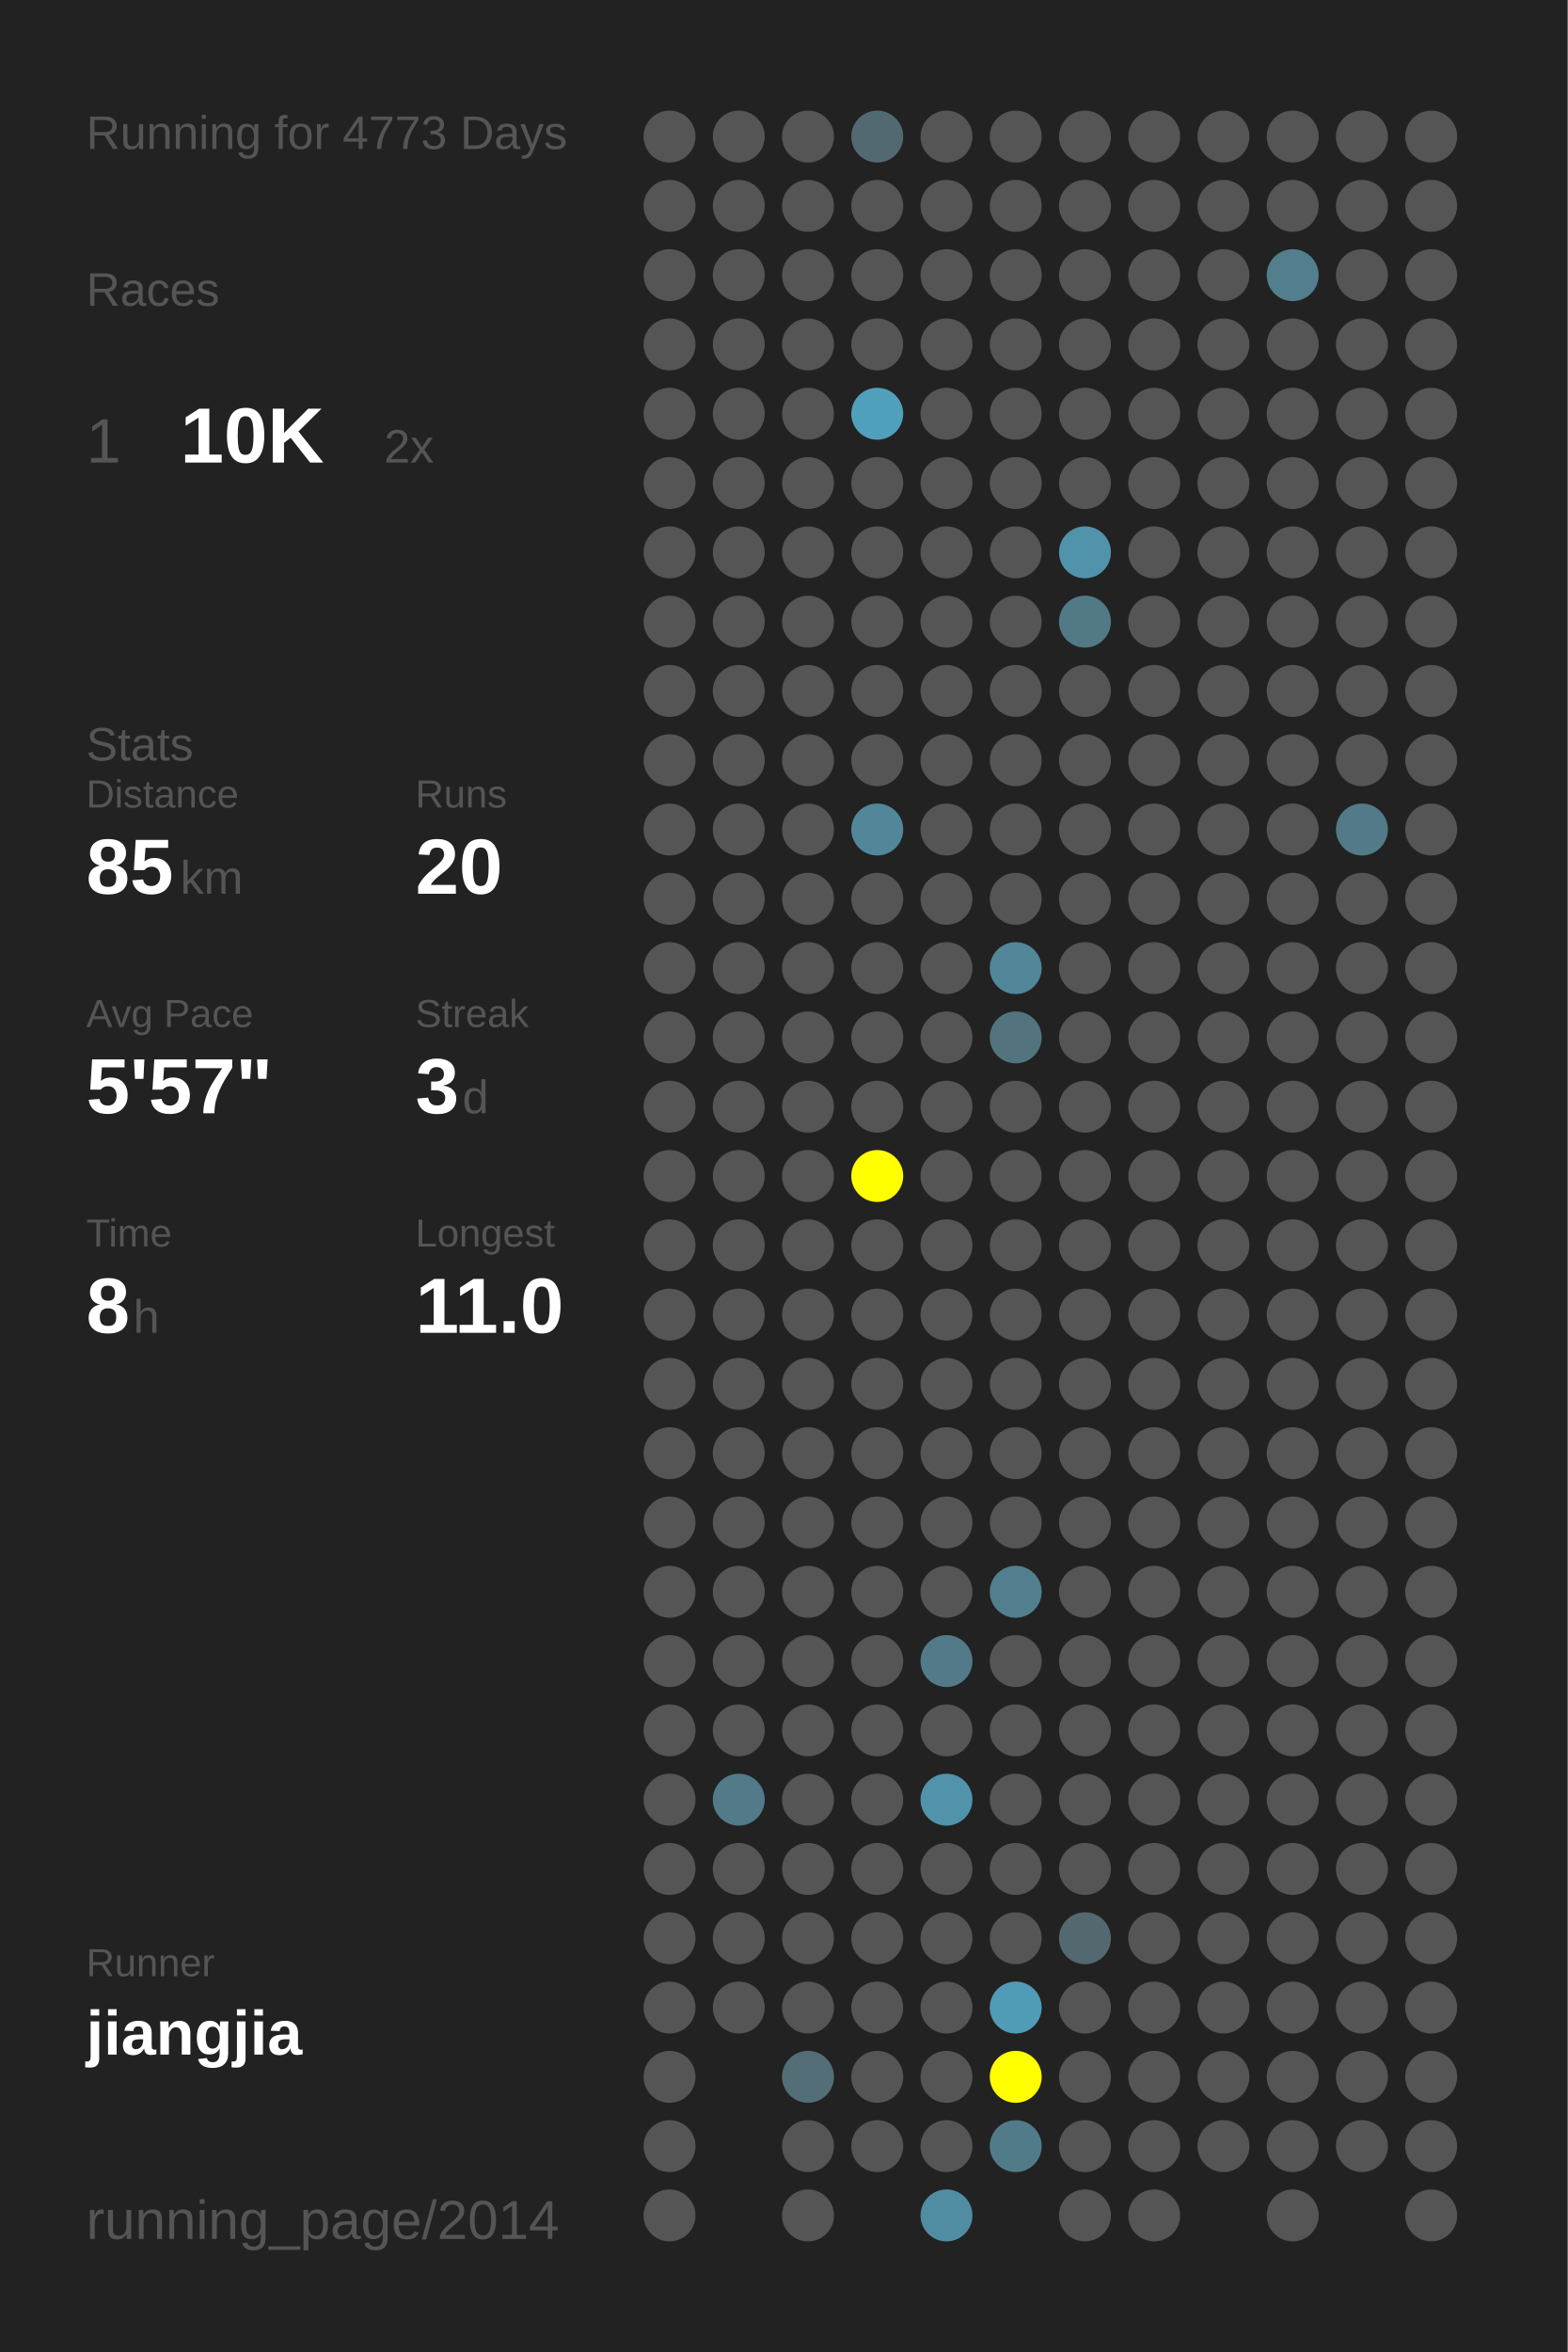
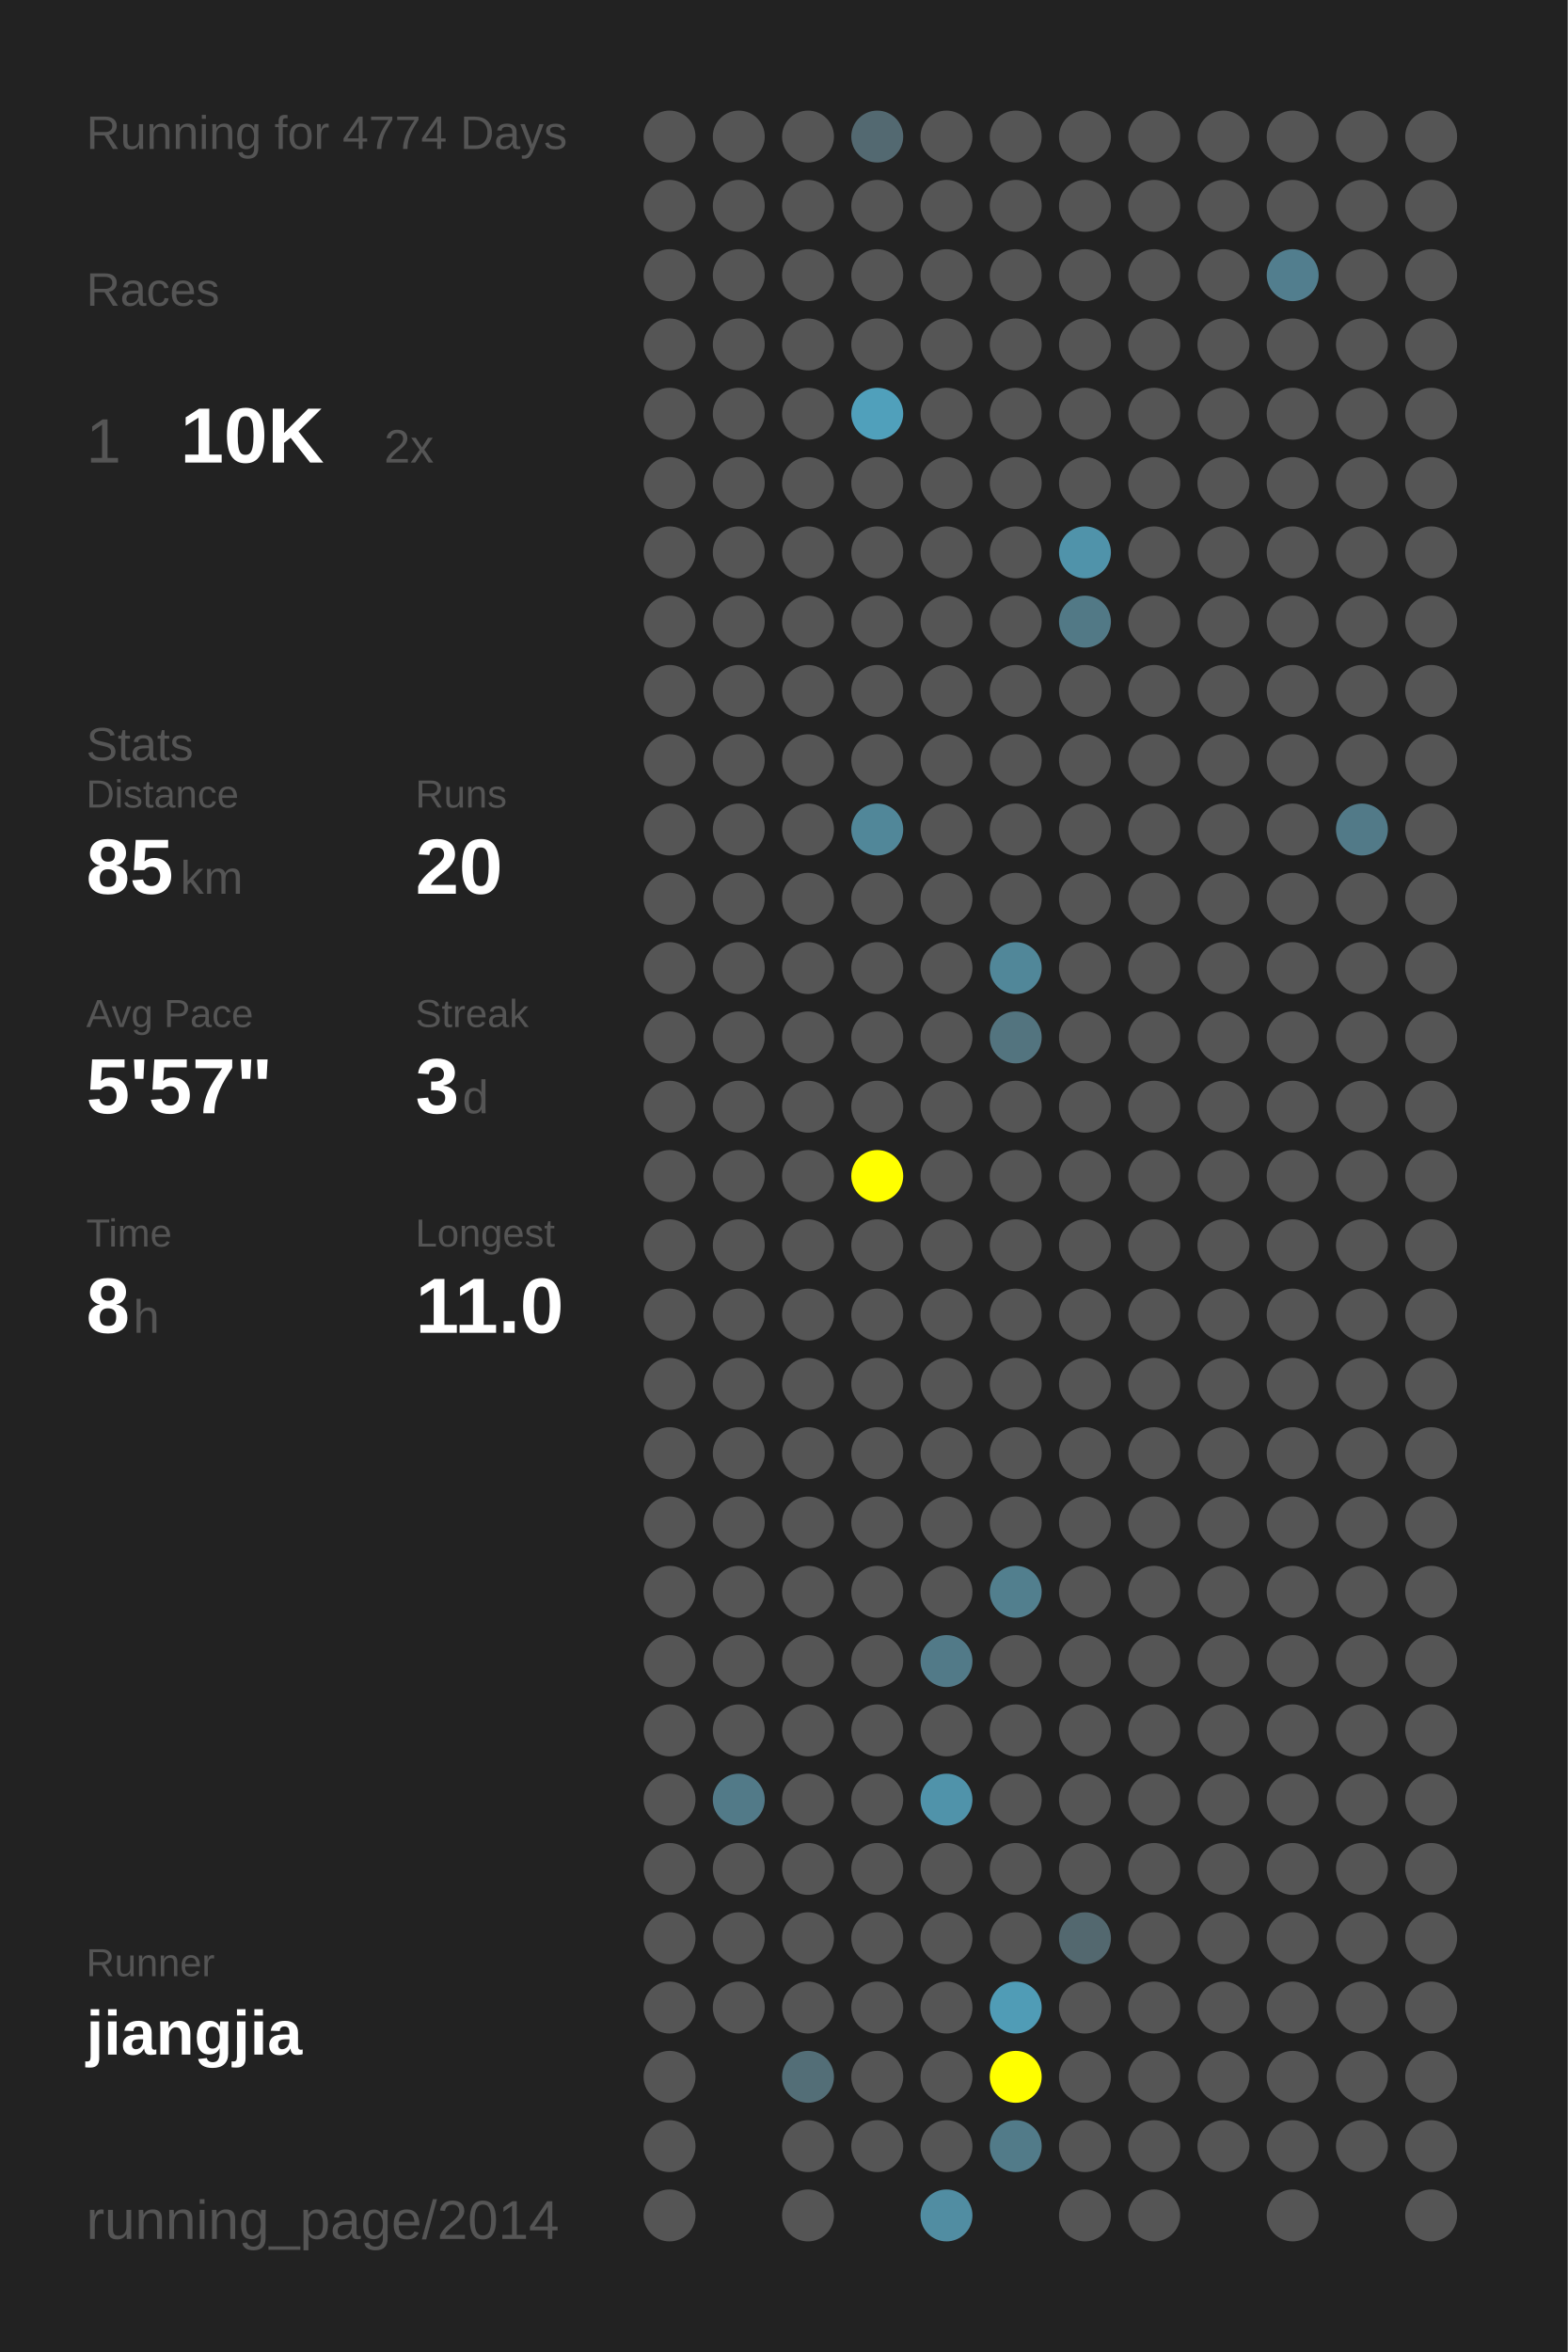
<svg xmlns="http://www.w3.org/2000/svg" baseProfile="full" height="300mm" version="1.1" viewBox="0,0,200,300" width="200mm">
  <defs />
  <rect fill="#222222" height="300" width="200" x="0" y="0" />
-   <text fill="#555555" style="font-size:6px; font-family:Arial;" x="11" y="19">Running for 4773 Days</text>
+   <text fill="#555555" style="font-size:6px; font-family:Arial;" x="11" y="19">Running for 4774 Days</text>
  <text fill="#555555" style="font-size:6px; font-family:Arial;" x="11" y="39">Races</text>
  <text fill="#555555" style="font-size:8px; font-family:Arial;" x="11" y="59">1</text>
  <text fill="#FFFFFF" style="font-size:10px; font-family:Arial; font-weight:bold;" x="23" y="59">10K</text>
  <text fill="#555555" style="font-size:6px; font-family:Arial;" x="49" y="59">2x</text>
  <text fill="#555555" style="font-size:6px; font-family:Arial;" x="11" y="97">Stats</text>
  <text fill="#555555" style="font-size:5px; font-family:Arial;" x="11" y="103">Distance</text>
  <text fill="#FFFFFF" style="font-size:10px; font-family:Arial; font-weight:bold;" x="11" y="114">85</text>
  <text fill="#555555" style="font-size:6px; font-family:Arial;" x="23" y="114">km</text>
  <text fill="#555555" style="font-size:5px; font-family:Arial;" x="53" y="103">Runs</text>
  <text fill="#FFFFFF" style="font-size:10px; font-family:Arial; font-weight:bold;" x="53" y="114">20</text>
  <text fill="#555555" style="font-size:5px; font-family:Arial;" x="11" y="131">Avg Pace</text>
  <text fill="#FFFFFF" style="font-size:10px; font-family:Arial; font-weight:bold;" x="11" y="142">5'57"</text>
  <text fill="#555555" style="font-size:5px; font-family:Arial;" x="53" y="131">Streak</text>
  <text fill="#FFFFFF" style="font-size:10px; font-family:Arial; font-weight:bold;" x="53" y="142">3</text>
  <text fill="#555555" style="font-size:6px; font-family:Arial;" x="59" y="142">d</text>
  <text fill="#555555" style="font-size:5px; font-family:Arial;" x="11" y="159">Time</text>
  <text fill="#FFFFFF" style="font-size:10px; font-family:Arial; font-weight:bold;" x="11" y="170">8</text>
  <text fill="#555555" style="font-size:6px; font-family:Arial;" x="17" y="170">h</text>
  <text fill="#555555" style="font-size:5px; font-family:Arial;" x="53" y="159">Longest</text>
  <text fill="#FFFFFF" style="font-size:10px; font-family:Arial; font-weight:bold;" x="53" y="170">11.0</text>
  <text fill="#555555" style="font-size:5px; font-family:Arial;" x="11" y="252.065">Runner</text>
  <text fill="#FFFFFF" style="font-size:8px; font-family:Arial; font-weight:bold;" x="11" y="262.065">jiangjia</text>
  <text fill="#555555" style="font-size:7px; font-family:Arial;" x="11" y="285.581">running_page/2014</text>
  <circle cx="85.417" cy="17.419" fill="#555555" r="3.312" />
  <circle cx="85.417" cy="26.258" fill="#555555" r="3.312" />
  <circle cx="85.417" cy="35.097" fill="#555555" r="3.312" />
  <circle cx="85.417" cy="43.935" fill="#555555" r="3.312" />
  <circle cx="85.417" cy="52.774" fill="#555555" r="3.312" />
  <circle cx="85.417" cy="61.613" fill="#555555" r="3.312" />
  <circle cx="85.417" cy="70.452" fill="#555555" r="3.312" />
  <circle cx="85.417" cy="79.29" fill="#555555" r="3.312" />
  <circle cx="85.417" cy="88.129" fill="#555555" r="3.312" />
  <circle cx="85.417" cy="96.968" fill="#555555" r="3.312" />
  <circle cx="85.417" cy="105.806" fill="#555555" r="3.312" />
  <circle cx="85.417" cy="114.645" fill="#555555" r="3.312" />
  <circle cx="85.417" cy="123.484" fill="#555555" r="3.312" />
  <circle cx="85.417" cy="132.323" fill="#555555" r="3.312" />
  <circle cx="85.417" cy="141.161" fill="#555555" r="3.312" />
  <circle cx="85.417" cy="150" fill="#555555" r="3.312" />
  <circle cx="85.417" cy="158.839" fill="#555555" r="3.312" />
  <circle cx="85.417" cy="167.677" fill="#555555" r="3.312" />
  <circle cx="85.417" cy="176.516" fill="#555555" r="3.312" />
  <circle cx="85.417" cy="185.355" fill="#555555" r="3.312" />
  <circle cx="85.417" cy="194.194" fill="#555555" r="3.312" />
  <circle cx="85.417" cy="203.032" fill="#555555" r="3.312" />
  <circle cx="85.417" cy="211.871" fill="#555555" r="3.312" />
  <circle cx="85.417" cy="220.71" fill="#555555" r="3.312" />
  <circle cx="85.417" cy="229.548" fill="#555555" r="3.312" />
  <circle cx="85.417" cy="238.387" fill="#555555" r="3.312" />
  <circle cx="85.417" cy="247.226" fill="#555555" r="3.312" />
  <circle cx="85.417" cy="256.065" fill="#555555" r="3.312" />
  <circle cx="85.417" cy="264.903" fill="#555555" r="3.312" />
  <circle cx="85.417" cy="273.742" fill="#555555" r="3.312" />
  <circle cx="85.417" cy="282.581" fill="#555555" r="3.312" />
  <circle cx="94.25" cy="17.419" fill="#555555" r="3.312" />
  <circle cx="94.25" cy="26.258" fill="#555555" r="3.312" />
  <circle cx="94.25" cy="35.097" fill="#555555" r="3.312" />
  <circle cx="94.25" cy="43.935" fill="#555555" r="3.312" />
  <circle cx="94.25" cy="52.774" fill="#555555" r="3.312" />
  <circle cx="94.25" cy="61.613" fill="#555555" r="3.312" />
  <circle cx="94.25" cy="70.452" fill="#555555" r="3.312" />
  <circle cx="94.25" cy="79.29" fill="#555555" r="3.312" />
  <circle cx="94.25" cy="88.129" fill="#555555" r="3.312" />
  <circle cx="94.25" cy="96.968" fill="#555555" r="3.312" />
  <circle cx="94.25" cy="105.806" fill="#555555" r="3.312" />
  <circle cx="94.25" cy="114.645" fill="#555555" r="3.312" />
  <circle cx="94.25" cy="123.484" fill="#555555" r="3.312" />
  <circle cx="94.25" cy="132.323" fill="#555555" r="3.312" />
  <circle cx="94.25" cy="141.161" fill="#555555" r="3.312" />
  <circle cx="94.25" cy="150" fill="#555555" r="3.312" />
  <circle cx="94.25" cy="158.839" fill="#555555" r="3.312" />
  <circle cx="94.25" cy="167.677" fill="#555555" r="3.312" />
  <circle cx="94.25" cy="176.516" fill="#555555" r="3.312" />
  <circle cx="94.25" cy="185.355" fill="#555555" r="3.312" />
  <circle cx="94.25" cy="194.194" fill="#555555" r="3.312" />
  <circle cx="94.25" cy="203.032" fill="#555555" r="3.312" />
  <circle cx="94.25" cy="211.871" fill="#555555" r="3.312" />
  <circle cx="94.25" cy="220.71" fill="#555555" r="3.312" />
  <circle cx="94.25" cy="229.548" fill="#527a88" r="3.312" />
  <circle cx="94.25" cy="238.387" fill="#555555" r="3.312" />
  <circle cx="94.25" cy="247.226" fill="#555555" r="3.312" />
  <circle cx="94.25" cy="256.065" fill="#555555" r="3.312" />
  <circle cx="103.083" cy="17.419" fill="#555555" r="3.312" />
  <circle cx="103.083" cy="26.258" fill="#555555" r="3.312" />
  <circle cx="103.083" cy="35.097" fill="#555555" r="3.312" />
  <circle cx="103.083" cy="43.935" fill="#555555" r="3.312" />
  <circle cx="103.083" cy="52.774" fill="#555555" r="3.312" />
  <circle cx="103.083" cy="61.613" fill="#555555" r="3.312" />
  <circle cx="103.083" cy="70.452" fill="#555555" r="3.312" />
  <circle cx="103.083" cy="79.29" fill="#555555" r="3.312" />
  <circle cx="103.083" cy="88.129" fill="#555555" r="3.312" />
  <circle cx="103.083" cy="96.968" fill="#555555" r="3.312" />
  <circle cx="103.083" cy="105.806" fill="#555555" r="3.312" />
  <circle cx="103.083" cy="114.645" fill="#555555" r="3.312" />
  <circle cx="103.083" cy="123.484" fill="#555555" r="3.312" />
  <circle cx="103.083" cy="132.323" fill="#555555" r="3.312" />
  <circle cx="103.083" cy="141.161" fill="#555555" r="3.312" />
  <circle cx="103.083" cy="150" fill="#555555" r="3.312" />
  <circle cx="103.083" cy="158.839" fill="#555555" r="3.312" />
  <circle cx="103.083" cy="167.677" fill="#555555" r="3.312" />
  <circle cx="103.083" cy="176.516" fill="#555555" r="3.312" />
  <circle cx="103.083" cy="185.355" fill="#555555" r="3.312" />
  <circle cx="103.083" cy="194.194" fill="#555555" r="3.312" />
  <circle cx="103.083" cy="203.032" fill="#555555" r="3.312" />
  <circle cx="103.083" cy="211.871" fill="#555555" r="3.312" />
  <circle cx="103.083" cy="220.71" fill="#555555" r="3.312" />
  <circle cx="103.083" cy="229.548" fill="#555555" r="3.312" />
  <circle cx="103.083" cy="238.387" fill="#555555" r="3.312" />
  <circle cx="103.083" cy="247.226" fill="#555555" r="3.312" />
  <circle cx="103.083" cy="256.065" fill="#555555" r="3.312" />
  <circle cx="103.083" cy="264.903" fill="#536e77" r="3.312" />
  <circle cx="103.083" cy="273.742" fill="#555555" r="3.312" />
  <circle cx="103.083" cy="282.581" fill="#555555" r="3.312" />
  <circle cx="111.917" cy="17.419" fill="#536971" r="3.312" />
  <circle cx="111.917" cy="26.258" fill="#555555" r="3.312" />
  <circle cx="111.917" cy="35.097" fill="#555555" r="3.312" />
  <circle cx="111.917" cy="43.935" fill="#555555" r="3.312" />
  <circle cx="111.917" cy="52.774" fill="#50a0bb" r="3.312" />
  <circle cx="111.917" cy="61.613" fill="#555555" r="3.312" />
  <circle cx="111.917" cy="70.452" fill="#555555" r="3.312" />
  <circle cx="111.917" cy="79.29" fill="#555555" r="3.312" />
  <circle cx="111.917" cy="88.129" fill="#555555" r="3.312" />
  <circle cx="111.917" cy="96.968" fill="#555555" r="3.312" />
  <circle cx="111.917" cy="105.806" fill="#518799" r="3.312" />
  <circle cx="111.917" cy="114.645" fill="#555555" r="3.312" />
  <circle cx="111.917" cy="123.484" fill="#555555" r="3.312" />
  <circle cx="111.917" cy="132.323" fill="#555555" r="3.312" />
  <circle cx="111.917" cy="141.161" fill="#555555" r="3.312" />
  <circle cx="111.917" cy="150" fill="#FFFF00" r="3.312" />
  <circle cx="111.917" cy="158.839" fill="#555555" r="3.312" />
  <circle cx="111.917" cy="167.677" fill="#555555" r="3.312" />
  <circle cx="111.917" cy="176.516" fill="#555555" r="3.312" />
  <circle cx="111.917" cy="185.355" fill="#555555" r="3.312" />
  <circle cx="111.917" cy="194.194" fill="#555555" r="3.312" />
  <circle cx="111.917" cy="203.032" fill="#555555" r="3.312" />
  <circle cx="111.917" cy="211.871" fill="#555555" r="3.312" />
  <circle cx="111.917" cy="220.71" fill="#555555" r="3.312" />
  <circle cx="111.917" cy="229.548" fill="#555555" r="3.312" />
  <circle cx="111.917" cy="238.387" fill="#555555" r="3.312" />
  <circle cx="111.917" cy="247.226" fill="#555555" r="3.312" />
  <circle cx="111.917" cy="256.065" fill="#555555" r="3.312" />
  <circle cx="111.917" cy="264.903" fill="#555555" r="3.312" />
  <circle cx="111.917" cy="273.742" fill="#555555" r="3.312" />
  <circle cx="120.75" cy="17.419" fill="#555555" r="3.312" />
  <circle cx="120.75" cy="26.258" fill="#555555" r="3.312" />
  <circle cx="120.75" cy="35.097" fill="#555555" r="3.312" />
  <circle cx="120.75" cy="43.935" fill="#555555" r="3.312" />
  <circle cx="120.75" cy="52.774" fill="#555555" r="3.312" />
  <circle cx="120.75" cy="61.613" fill="#555555" r="3.312" />
  <circle cx="120.75" cy="70.452" fill="#555555" r="3.312" />
  <circle cx="120.75" cy="79.29" fill="#555555" r="3.312" />
  <circle cx="120.75" cy="88.129" fill="#555555" r="3.312" />
  <circle cx="120.75" cy="96.968" fill="#555555" r="3.312" />
  <circle cx="120.75" cy="105.806" fill="#555555" r="3.312" />
  <circle cx="120.75" cy="114.645" fill="#555555" r="3.312" />
  <circle cx="120.75" cy="123.484" fill="#555555" r="3.312" />
  <circle cx="120.75" cy="132.323" fill="#555555" r="3.312" />
  <circle cx="120.75" cy="141.161" fill="#555555" r="3.312" />
  <circle cx="120.75" cy="150" fill="#555555" r="3.312" />
  <circle cx="120.75" cy="158.839" fill="#555555" r="3.312" />
  <circle cx="120.75" cy="167.677" fill="#555555" r="3.312" />
  <circle cx="120.75" cy="176.516" fill="#555555" r="3.312" />
  <circle cx="120.75" cy="185.355" fill="#555555" r="3.312" />
  <circle cx="120.75" cy="194.194" fill="#555555" r="3.312" />
  <circle cx="120.75" cy="203.032" fill="#555555" r="3.312" />
  <circle cx="120.75" cy="211.871" fill="#527a88" r="3.312" />
  <circle cx="120.75" cy="220.71" fill="#555555" r="3.312" />
  <circle cx="120.75" cy="229.548" fill="#5093aa" r="3.312" />
  <circle cx="120.75" cy="238.387" fill="#555555" r="3.312" />
  <circle cx="120.75" cy="247.226" fill="#555555" r="3.312" />
  <circle cx="120.75" cy="256.065" fill="#555555" r="3.312" />
  <circle cx="120.75" cy="264.903" fill="#555555" r="3.312" />
  <circle cx="120.75" cy="273.742" fill="#555555" r="3.312" />
  <circle cx="120.75" cy="282.581" fill="#518da2" r="3.312" />
  <circle cx="129.583" cy="17.419" fill="#555555" r="3.312" />
  <circle cx="129.583" cy="26.258" fill="#555555" r="3.312" />
  <circle cx="129.583" cy="35.097" fill="#555555" r="3.312" />
  <circle cx="129.583" cy="43.935" fill="#555555" r="3.312" />
  <circle cx="129.583" cy="52.774" fill="#555555" r="3.312" />
  <circle cx="129.583" cy="61.613" fill="#555555" r="3.312" />
  <circle cx="129.583" cy="70.452" fill="#555555" r="3.312" />
  <circle cx="129.583" cy="79.29" fill="#555555" r="3.312" />
  <circle cx="129.583" cy="88.129" fill="#555555" r="3.312" />
  <circle cx="129.583" cy="96.968" fill="#555555" r="3.312" />
  <circle cx="129.583" cy="105.806" fill="#555555" r="3.312" />
  <circle cx="129.583" cy="114.645" fill="#555555" r="3.312" />
  <circle cx="129.583" cy="123.484" fill="#518799" r="3.312" />
  <circle cx="129.583" cy="132.323" fill="#53747f" r="3.312" />
  <circle cx="129.583" cy="141.161" fill="#555555" r="3.312" />
  <circle cx="129.583" cy="150" fill="#555555" r="3.312" />
  <circle cx="129.583" cy="158.839" fill="#555555" r="3.312" />
  <circle cx="129.583" cy="167.677" fill="#555555" r="3.312" />
  <circle cx="129.583" cy="176.516" fill="#555555" r="3.312" />
  <circle cx="129.583" cy="185.355" fill="#555555" r="3.312" />
  <circle cx="129.583" cy="194.194" fill="#555555" r="3.312" />
  <circle cx="129.583" cy="203.032" fill="#527f8e" r="3.312" />
  <circle cx="129.583" cy="211.871" fill="#555555" r="3.312" />
  <circle cx="129.583" cy="220.71" fill="#555555" r="3.312" />
  <circle cx="129.583" cy="229.548" fill="#555555" r="3.312" />
  <circle cx="129.583" cy="238.387" fill="#555555" r="3.312" />
  <circle cx="129.583" cy="247.226" fill="#555555" r="3.312" />
  <circle cx="129.583" cy="256.065" fill="#509cb6" r="3.312" />
  <circle cx="129.583" cy="264.903" fill="#FFFF00" r="3.312" />
  <circle cx="129.583" cy="273.742" fill="#527b89" r="3.312" />
  <circle cx="138.417" cy="17.419" fill="#555555" r="3.312" />
  <circle cx="138.417" cy="26.258" fill="#555555" r="3.312" />
  <circle cx="138.417" cy="35.097" fill="#555555" r="3.312" />
  <circle cx="138.417" cy="43.935" fill="#555555" r="3.312" />
  <circle cx="138.417" cy="52.774" fill="#555555" r="3.312" />
  <circle cx="138.417" cy="61.613" fill="#555555" r="3.312" />
  <circle cx="138.417" cy="70.452" fill="#5093aa" r="3.312" />
  <circle cx="138.417" cy="79.29" fill="#527986" r="3.312" />
  <circle cx="138.417" cy="88.129" fill="#555555" r="3.312" />
  <circle cx="138.417" cy="96.968" fill="#555555" r="3.312" />
  <circle cx="138.417" cy="105.806" fill="#555555" r="3.312" />
  <circle cx="138.417" cy="114.645" fill="#555555" r="3.312" />
  <circle cx="138.417" cy="123.484" fill="#555555" r="3.312" />
  <circle cx="138.417" cy="132.323" fill="#555555" r="3.312" />
  <circle cx="138.417" cy="141.161" fill="#555555" r="3.312" />
  <circle cx="138.417" cy="150" fill="#555555" r="3.312" />
  <circle cx="138.417" cy="158.839" fill="#555555" r="3.312" />
  <circle cx="138.417" cy="167.677" fill="#555555" r="3.312" />
  <circle cx="138.417" cy="176.516" fill="#555555" r="3.312" />
  <circle cx="138.417" cy="185.355" fill="#555555" r="3.312" />
  <circle cx="138.417" cy="194.194" fill="#555555" r="3.312" />
  <circle cx="138.417" cy="203.032" fill="#555555" r="3.312" />
  <circle cx="138.417" cy="211.871" fill="#555555" r="3.312" />
  <circle cx="138.417" cy="220.71" fill="#555555" r="3.312" />
  <circle cx="138.417" cy="229.548" fill="#555555" r="3.312" />
  <circle cx="138.417" cy="238.387" fill="#555555" r="3.312" />
  <circle cx="138.417" cy="247.226" fill="#53686f" r="3.312" />
  <circle cx="138.417" cy="256.065" fill="#555555" r="3.312" />
  <circle cx="138.417" cy="264.903" fill="#555555" r="3.312" />
  <circle cx="138.417" cy="273.742" fill="#555555" r="3.312" />
  <circle cx="138.417" cy="282.581" fill="#555555" r="3.312" />
  <circle cx="147.25" cy="17.419" fill="#555555" r="3.312" />
  <circle cx="147.25" cy="26.258" fill="#555555" r="3.312" />
  <circle cx="147.25" cy="35.097" fill="#555555" r="3.312" />
  <circle cx="147.25" cy="43.935" fill="#555555" r="3.312" />
  <circle cx="147.25" cy="52.774" fill="#555555" r="3.312" />
  <circle cx="147.25" cy="61.613" fill="#555555" r="3.312" />
  <circle cx="147.25" cy="70.452" fill="#555555" r="3.312" />
  <circle cx="147.25" cy="79.29" fill="#555555" r="3.312" />
  <circle cx="147.25" cy="88.129" fill="#555555" r="3.312" />
  <circle cx="147.25" cy="96.968" fill="#555555" r="3.312" />
  <circle cx="147.25" cy="105.806" fill="#555555" r="3.312" />
  <circle cx="147.25" cy="114.645" fill="#555555" r="3.312" />
  <circle cx="147.25" cy="123.484" fill="#555555" r="3.312" />
  <circle cx="147.25" cy="132.323" fill="#555555" r="3.312" />
  <circle cx="147.25" cy="141.161" fill="#555555" r="3.312" />
  <circle cx="147.25" cy="150" fill="#555555" r="3.312" />
  <circle cx="147.25" cy="158.839" fill="#555555" r="3.312" />
  <circle cx="147.25" cy="167.677" fill="#555555" r="3.312" />
  <circle cx="147.25" cy="176.516" fill="#555555" r="3.312" />
  <circle cx="147.25" cy="185.355" fill="#555555" r="3.312" />
  <circle cx="147.25" cy="194.194" fill="#555555" r="3.312" />
  <circle cx="147.25" cy="203.032" fill="#555555" r="3.312" />
  <circle cx="147.25" cy="211.871" fill="#555555" r="3.312" />
  <circle cx="147.25" cy="220.71" fill="#555555" r="3.312" />
  <circle cx="147.25" cy="229.548" fill="#555555" r="3.312" />
  <circle cx="147.25" cy="238.387" fill="#555555" r="3.312" />
  <circle cx="147.25" cy="247.226" fill="#555555" r="3.312" />
  <circle cx="147.25" cy="256.065" fill="#555555" r="3.312" />
  <circle cx="147.25" cy="264.903" fill="#555555" r="3.312" />
  <circle cx="147.25" cy="273.742" fill="#555555" r="3.312" />
  <circle cx="147.25" cy="282.581" fill="#555555" r="3.312" />
  <circle cx="156.083" cy="17.419" fill="#555555" r="3.312" />
  <circle cx="156.083" cy="26.258" fill="#555555" r="3.312" />
  <circle cx="156.083" cy="35.097" fill="#555555" r="3.312" />
  <circle cx="156.083" cy="43.935" fill="#555555" r="3.312" />
  <circle cx="156.083" cy="52.774" fill="#555555" r="3.312" />
  <circle cx="156.083" cy="61.613" fill="#555555" r="3.312" />
  <circle cx="156.083" cy="70.452" fill="#555555" r="3.312" />
  <circle cx="156.083" cy="79.29" fill="#555555" r="3.312" />
  <circle cx="156.083" cy="88.129" fill="#555555" r="3.312" />
  <circle cx="156.083" cy="96.968" fill="#555555" r="3.312" />
  <circle cx="156.083" cy="105.806" fill="#555555" r="3.312" />
  <circle cx="156.083" cy="114.645" fill="#555555" r="3.312" />
  <circle cx="156.083" cy="123.484" fill="#555555" r="3.312" />
  <circle cx="156.083" cy="132.323" fill="#555555" r="3.312" />
  <circle cx="156.083" cy="141.161" fill="#555555" r="3.312" />
  <circle cx="156.083" cy="150" fill="#555555" r="3.312" />
  <circle cx="156.083" cy="158.839" fill="#555555" r="3.312" />
  <circle cx="156.083" cy="167.677" fill="#555555" r="3.312" />
  <circle cx="156.083" cy="176.516" fill="#555555" r="3.312" />
  <circle cx="156.083" cy="185.355" fill="#555555" r="3.312" />
  <circle cx="156.083" cy="194.194" fill="#555555" r="3.312" />
  <circle cx="156.083" cy="203.032" fill="#555555" r="3.312" />
  <circle cx="156.083" cy="211.871" fill="#555555" r="3.312" />
  <circle cx="156.083" cy="220.71" fill="#555555" r="3.312" />
  <circle cx="156.083" cy="229.548" fill="#555555" r="3.312" />
  <circle cx="156.083" cy="238.387" fill="#555555" r="3.312" />
  <circle cx="156.083" cy="247.226" fill="#555555" r="3.312" />
  <circle cx="156.083" cy="256.065" fill="#555555" r="3.312" />
  <circle cx="156.083" cy="264.903" fill="#555555" r="3.312" />
  <circle cx="156.083" cy="273.742" fill="#555555" r="3.312" />
  <circle cx="164.917" cy="17.419" fill="#555555" r="3.312" />
  <circle cx="164.917" cy="26.258" fill="#555555" r="3.312" />
  <circle cx="164.917" cy="35.097" fill="#527e8e" r="3.312" />
  <circle cx="164.917" cy="43.935" fill="#555555" r="3.312" />
  <circle cx="164.917" cy="52.774" fill="#555555" r="3.312" />
  <circle cx="164.917" cy="61.613" fill="#555555" r="3.312" />
  <circle cx="164.917" cy="70.452" fill="#555555" r="3.312" />
  <circle cx="164.917" cy="79.29" fill="#555555" r="3.312" />
  <circle cx="164.917" cy="88.129" fill="#555555" r="3.312" />
  <circle cx="164.917" cy="96.968" fill="#555555" r="3.312" />
  <circle cx="164.917" cy="105.806" fill="#555555" r="3.312" />
  <circle cx="164.917" cy="114.645" fill="#555555" r="3.312" />
  <circle cx="164.917" cy="123.484" fill="#555555" r="3.312" />
  <circle cx="164.917" cy="132.323" fill="#555555" r="3.312" />
  <circle cx="164.917" cy="141.161" fill="#555555" r="3.312" />
  <circle cx="164.917" cy="150" fill="#555555" r="3.312" />
  <circle cx="164.917" cy="158.839" fill="#555555" r="3.312" />
  <circle cx="164.917" cy="167.677" fill="#555555" r="3.312" />
  <circle cx="164.917" cy="176.516" fill="#555555" r="3.312" />
  <circle cx="164.917" cy="185.355" fill="#555555" r="3.312" />
  <circle cx="164.917" cy="194.194" fill="#555555" r="3.312" />
  <circle cx="164.917" cy="203.032" fill="#555555" r="3.312" />
  <circle cx="164.917" cy="211.871" fill="#555555" r="3.312" />
  <circle cx="164.917" cy="220.71" fill="#555555" r="3.312" />
  <circle cx="164.917" cy="229.548" fill="#555555" r="3.312" />
  <circle cx="164.917" cy="238.387" fill="#555555" r="3.312" />
  <circle cx="164.917" cy="247.226" fill="#555555" r="3.312" />
  <circle cx="164.917" cy="256.065" fill="#555555" r="3.312" />
  <circle cx="164.917" cy="264.903" fill="#555555" r="3.312" />
  <circle cx="164.917" cy="273.742" fill="#555555" r="3.312" />
  <circle cx="164.917" cy="282.581" fill="#555555" r="3.312" />
  <circle cx="173.75" cy="17.419" fill="#555555" r="3.312" />
  <circle cx="173.75" cy="26.258" fill="#555555" r="3.312" />
  <circle cx="173.75" cy="35.097" fill="#555555" r="3.312" />
  <circle cx="173.75" cy="43.935" fill="#555555" r="3.312" />
  <circle cx="173.75" cy="52.774" fill="#555555" r="3.312" />
  <circle cx="173.75" cy="61.613" fill="#555555" r="3.312" />
  <circle cx="173.75" cy="70.452" fill="#555555" r="3.312" />
  <circle cx="173.75" cy="79.29" fill="#555555" r="3.312" />
  <circle cx="173.75" cy="88.129" fill="#555555" r="3.312" />
  <circle cx="173.75" cy="96.968" fill="#555555" r="3.312" />
  <circle cx="173.75" cy="105.806" fill="#527a88" r="3.312" />
  <circle cx="173.75" cy="114.645" fill="#555555" r="3.312" />
  <circle cx="173.75" cy="123.484" fill="#555555" r="3.312" />
  <circle cx="173.75" cy="132.323" fill="#555555" r="3.312" />
  <circle cx="173.75" cy="141.161" fill="#555555" r="3.312" />
  <circle cx="173.75" cy="150" fill="#555555" r="3.312" />
  <circle cx="173.75" cy="158.839" fill="#555555" r="3.312" />
  <circle cx="173.75" cy="167.677" fill="#555555" r="3.312" />
  <circle cx="173.75" cy="176.516" fill="#555555" r="3.312" />
  <circle cx="173.75" cy="185.355" fill="#555555" r="3.312" />
  <circle cx="173.75" cy="194.194" fill="#555555" r="3.312" />
  <circle cx="173.75" cy="203.032" fill="#555555" r="3.312" />
  <circle cx="173.75" cy="211.871" fill="#555555" r="3.312" />
  <circle cx="173.75" cy="220.71" fill="#555555" r="3.312" />
  <circle cx="173.75" cy="229.548" fill="#555555" r="3.312" />
  <circle cx="173.75" cy="238.387" fill="#555555" r="3.312" />
  <circle cx="173.75" cy="247.226" fill="#555555" r="3.312" />
  <circle cx="173.75" cy="256.065" fill="#555555" r="3.312" />
  <circle cx="173.75" cy="264.903" fill="#555555" r="3.312" />
  <circle cx="173.75" cy="273.742" fill="#555555" r="3.312" />
  <circle cx="182.583" cy="17.419" fill="#555555" r="3.312" />
  <circle cx="182.583" cy="26.258" fill="#555555" r="3.312" />
  <circle cx="182.583" cy="35.097" fill="#555555" r="3.312" />
  <circle cx="182.583" cy="43.935" fill="#555555" r="3.312" />
  <circle cx="182.583" cy="52.774" fill="#555555" r="3.312" />
  <circle cx="182.583" cy="61.613" fill="#555555" r="3.312" />
  <circle cx="182.583" cy="70.452" fill="#555555" r="3.312" />
  <circle cx="182.583" cy="79.29" fill="#555555" r="3.312" />
  <circle cx="182.583" cy="88.129" fill="#555555" r="3.312" />
  <circle cx="182.583" cy="96.968" fill="#555555" r="3.312" />
  <circle cx="182.583" cy="105.806" fill="#555555" r="3.312" />
  <circle cx="182.583" cy="114.645" fill="#555555" r="3.312" />
  <circle cx="182.583" cy="123.484" fill="#555555" r="3.312" />
  <circle cx="182.583" cy="132.323" fill="#555555" r="3.312" />
  <circle cx="182.583" cy="141.161" fill="#555555" r="3.312" />
  <circle cx="182.583" cy="150" fill="#555555" r="3.312" />
  <circle cx="182.583" cy="158.839" fill="#555555" r="3.312" />
  <circle cx="182.583" cy="167.677" fill="#555555" r="3.312" />
  <circle cx="182.583" cy="176.516" fill="#555555" r="3.312" />
  <circle cx="182.583" cy="185.355" fill="#555555" r="3.312" />
  <circle cx="182.583" cy="194.194" fill="#555555" r="3.312" />
  <circle cx="182.583" cy="203.032" fill="#555555" r="3.312" />
  <circle cx="182.583" cy="211.871" fill="#555555" r="3.312" />
  <circle cx="182.583" cy="220.71" fill="#555555" r="3.312" />
  <circle cx="182.583" cy="229.548" fill="#555555" r="3.312" />
  <circle cx="182.583" cy="238.387" fill="#555555" r="3.312" />
  <circle cx="182.583" cy="247.226" fill="#555555" r="3.312" />
  <circle cx="182.583" cy="256.065" fill="#555555" r="3.312" />
  <circle cx="182.583" cy="264.903" fill="#555555" r="3.312" />
  <circle cx="182.583" cy="273.742" fill="#555555" r="3.312" />
  <circle cx="182.583" cy="282.581" fill="#555555" r="3.312" />
</svg>
